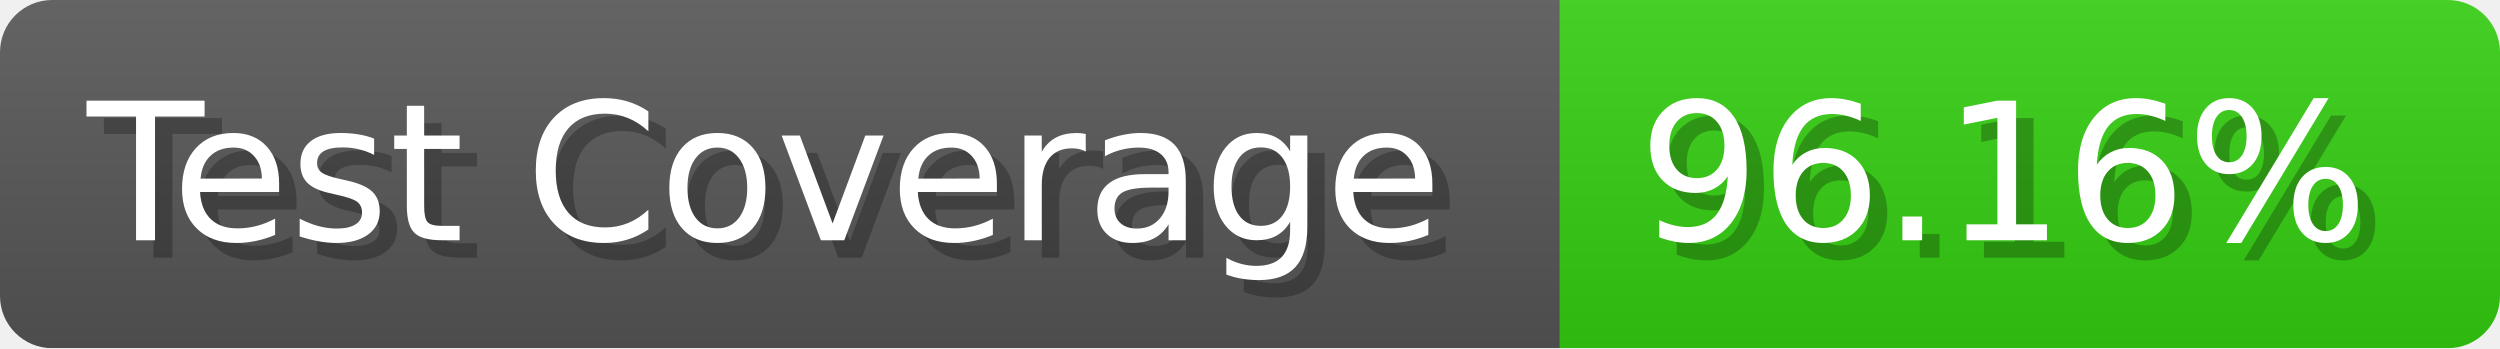
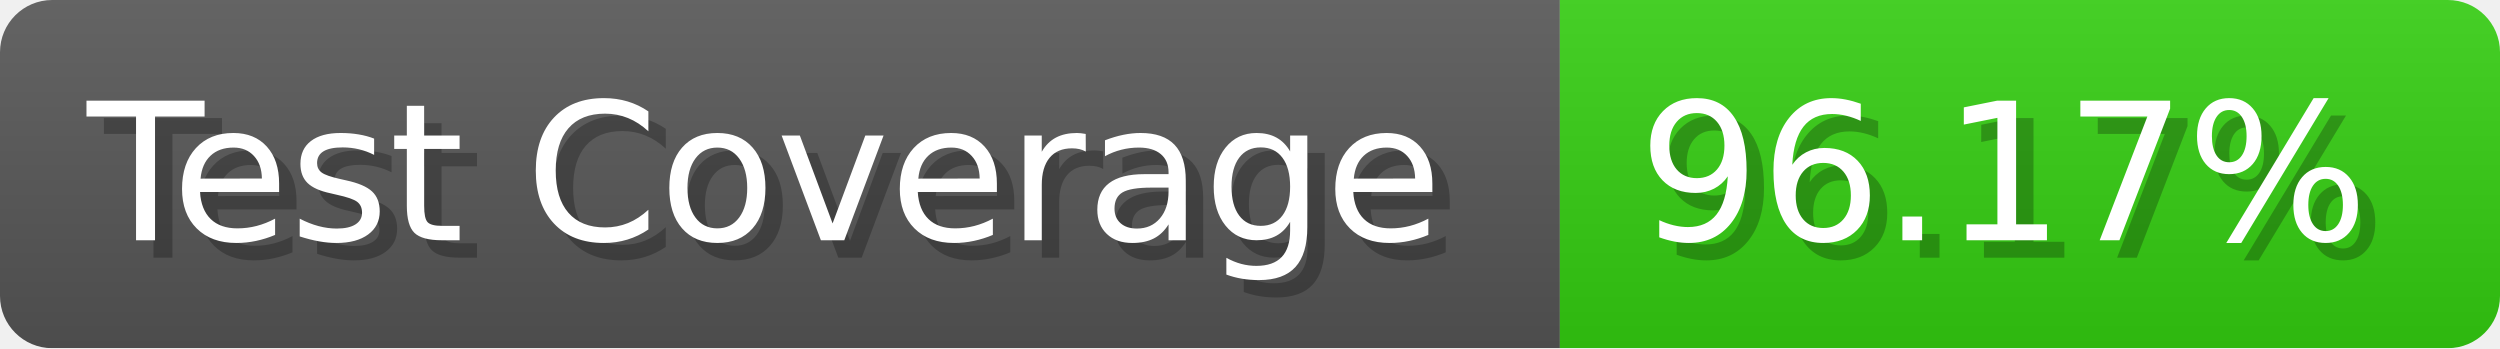
- <svg xmlns="http://www.w3.org/2000/svg" width="143.6" height="20" viewBox="0 0 1436 200" role="img" aria-label="Test Coverage: 96.16%">
+ <svg xmlns="http://www.w3.org/2000/svg" width="143.6" height="20" viewBox="0 0 1436 200" role="img" aria-label="Test Coverage: 96.17%">
  <linearGradient id="a" x2="0" y2="100%">
    <stop offset="0" stop-opacity=".1" stop-color="#EEE" />
    <stop offset="1" stop-opacity=".1" />
  </linearGradient>
  <mask id="m">
    <rect width="1436" height="200" rx="30" fill="#FFF" />
  </mask>
  <g mask="url(#m)">
    <rect width="896" height="200" fill="#555" />
    <rect width="540" height="200" fill="#3C1" x="896" />
    <rect width="1436" height="200" fill="url(#a)" />
  </g>
  <g aria-hidden="true" fill="#fff" text-anchor="start" font-family="Verdana,DejaVu Sans,sans-serif" font-size="110">
    <text x="60" y="148" textLength="796" fill="#000" opacity="0.25">Test Coverage</text>
    <text x="50" y="138" textLength="796">Test Coverage</text>
-     <text x="951" y="148" textLength="440" fill="#000" opacity="0.25">96.16%</text>
-     <text x="941" y="138" textLength="440">96.16%</text>
+     <text x="951" y="148" textLength="440" fill="#000" opacity="0.25">96.17%</text>
+     <text x="941" y="138" textLength="440">96.17%</text>
  </g>
</svg>
